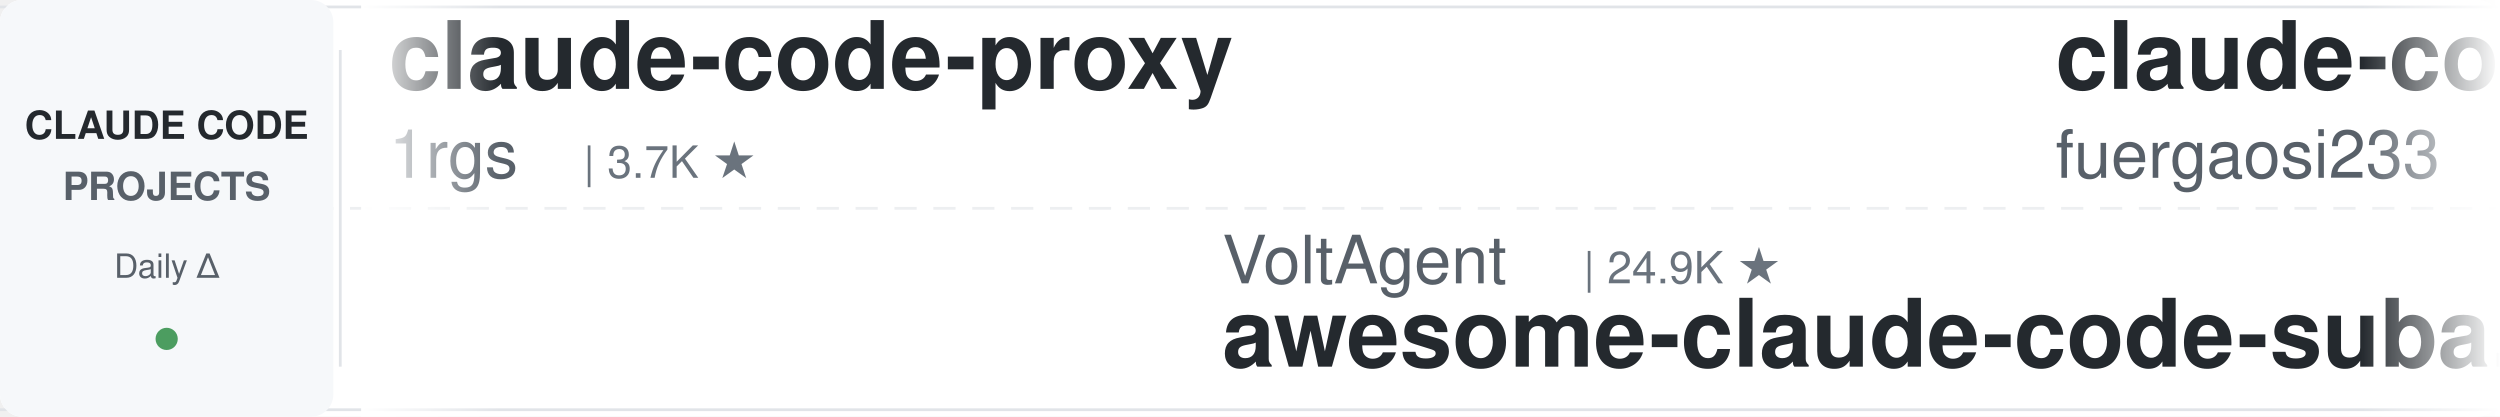
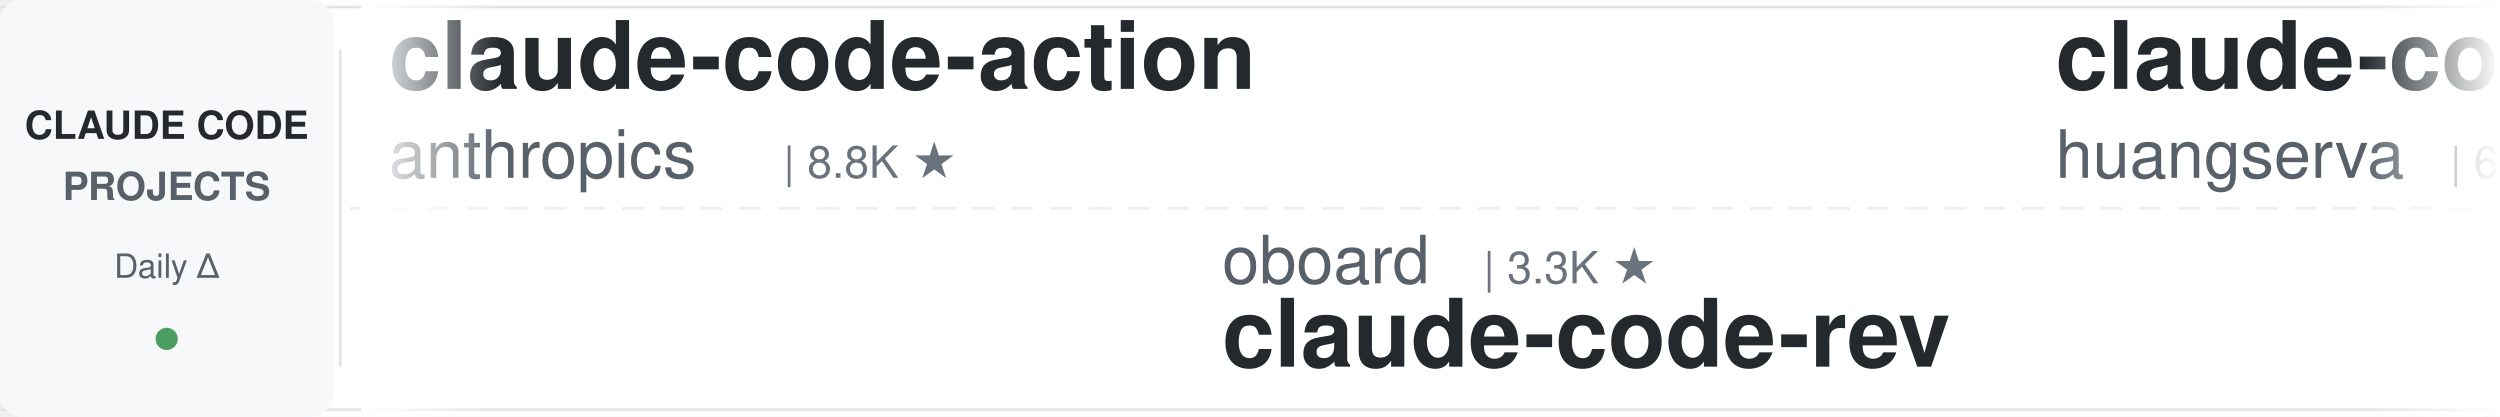
<svg xmlns="http://www.w3.org/2000/svg" width="900" height="150">
  <defs>
    <linearGradient id="leftFade" x1="0%" y1="0%" x2="100%" y2="0%">
      <stop offset="0%" style="stop-color:#ffffff;stop-opacity:1" />
      <stop offset="100%" style="stop-color:#ffffff;stop-opacity:0" />
    </linearGradient>
    <linearGradient id="rightFade" x1="0%" y1="0%" x2="100%" y2="0%">
      <stop offset="0%" style="stop-color:#ffffff;stop-opacity:0" />
      <stop offset="100%" style="stop-color:#ffffff;stop-opacity:1" />
    </linearGradient>
  </defs>
  <rect width="900" height="150" fill="#ffffff" rx="8" />
  <rect x="0" y="2" width="900" height="1" fill="#e1e4e8" />
  <rect x="0" y="147" width="900" height="1" fill="#e1e4e8" />
  <line x1="0" y1="75" x2="900" y2="75" stroke="#e1e4e8" stroke-width="1" stroke-dasharray="8 6" opacity="0.6" />
  <rect x="0" y="0" width="120" height="150" fill="#f6f8fa" rx="8" />
  <text x="60" y="50" font-family="-apple-system, BlinkMacSystemFont, 'Segoe UI', Helvetica, Arial, sans-serif" font-size="14" font-weight="600" fill="#24292e" text-anchor="middle">CLAUDE CODE</text>
  <text x="60" y="72" font-family="-apple-system, BlinkMacSystemFont, 'Segoe UI', Helvetica, Arial, sans-serif" font-size="14" font-weight="600" fill="#586069" text-anchor="middle">PROJECTS</text>
  <text x="60" y="100" font-family="-apple-system, BlinkMacSystemFont, 'Segoe UI', Helvetica, Arial, sans-serif" font-size="12" font-weight="500" fill="#586069" text-anchor="middle">Daily Δ</text>
  <circle cx="60" cy="122" r="4" fill="#22863a" opacity="0.8" />
  <rect x="122" y="18" width="1" height="114" fill="#e1e4e8" />
  <clipPath id="tickerClip">
    <rect x="130" y="0" width="770" height="150" />
  </clipPath>
  <g clip-path="url(#tickerClip)">
    <g id="tickerItems">
      <animateTransform attributeName="transform" attributeType="XML" type="translate" from="0 0" to="-3000 0" dur="54s" repeatCount="indefinite" />
      <g transform="translate(0, 0)">
-         <text x="140" y="32" font-family="-apple-system, BlinkMacSystemFont, 'Segoe UI', Helvetica, Arial, sans-serif" font-size="34" font-weight="600" fill="#24292e">claude-code-proxy</text>
-         <text x="140" y="64" font-family="-apple-system, BlinkMacSystemFont, 'Segoe UI', Helvetica, Arial, sans-serif" font-size="24" font-weight="400" fill="#586069">1rgs</text>
-         <text x="210" y="64" font-family="-apple-system, BlinkMacSystemFont, 'Segoe UI', Helvetica, Arial, sans-serif" font-size="16" font-weight="500" fill="#6a737d">| 3.7K ★</text>
+         <text x="140" y="32" font-family="-apple-system, BlinkMacSystemFont, 'Segoe UI', Helvetica, Arial, sans-serif" font-size="34" font-weight="600" fill="#24292e">claude-code-action</text>
+         <text x="140" y="64" font-family="-apple-system, BlinkMacSystemFont, 'Segoe UI', Helvetica, Arial, sans-serif" font-size="24" font-weight="400" fill="#586069">anthropics</text>
+         <text x="282" y="64" font-family="-apple-system, BlinkMacSystemFont, 'Segoe UI', Helvetica, Arial, sans-serif" font-size="16" font-weight="500" fill="#6a737d">| 8.8K ★</text>
      </g>
      <g transform="translate(300, 0)">
-         <text x="140" y="102" font-family="-apple-system, BlinkMacSystemFont, 'Segoe UI', Helvetica, Arial, sans-serif" font-size="24" font-weight="400" fill="#586069">VoltAgent</text>
-         <text x="270" y="102" font-family="-apple-system, BlinkMacSystemFont, 'Segoe UI', Helvetica, Arial, sans-serif" font-size="16" font-weight="500" fill="#6a737d">| 24.9K ★</text>
-         <text x="140" y="132" font-family="-apple-system, BlinkMacSystemFont, 'Segoe UI', Helvetica, Arial, sans-serif" font-size="34" font-weight="600" fill="#24292e">awesome-claude-code-suba...</text>
-       </g>
-       <g transform="translate(600, 0)">
-         <text x="140" y="32" font-family="-apple-system, BlinkMacSystemFont, 'Segoe UI', Helvetica, Arial, sans-serif" font-size="34" font-weight="600" fill="#24292e">claude-code-proxy</text>
-         <text x="140" y="64" font-family="-apple-system, BlinkMacSystemFont, 'Segoe UI', Helvetica, Arial, sans-serif" font-size="24" font-weight="400" fill="#586069">fuergaosi233</text>
-         <text x="306" y="64" font-family="-apple-system, BlinkMacSystemFont, 'Segoe UI', Helvetica, Arial, sans-serif" font-size="16" font-weight="500" fill="#6a737d">| 2.8K ★</text>
-       </g>
-       <g transform="translate(900, 0)">
-         <text x="140" y="102" font-family="-apple-system, BlinkMacSystemFont, 'Segoe UI', Helvetica, Arial, sans-serif" font-size="24" font-weight="400" fill="#586069">rohitg00</text>
-         <text x="258" y="102" font-family="-apple-system, BlinkMacSystemFont, 'Segoe UI', Helvetica, Arial, sans-serif" font-size="16" font-weight="500" fill="#6a737d">| 2.6K ★</text>
-         <text x="140" y="132" font-family="-apple-system, BlinkMacSystemFont, 'Segoe UI', Helvetica, Arial, sans-serif" font-size="34" font-weight="600" fill="#24292e">awesome-claude-code-tool...</text>
-       </g>
-       <g transform="translate(1200, 0)">
-         <text x="140" y="32" font-family="-apple-system, BlinkMacSystemFont, 'Segoe UI', Helvetica, Arial, sans-serif" font-size="34" font-weight="600" fill="#24292e">system_prompts_leaks</text>
-         <text x="140" y="64" font-family="-apple-system, BlinkMacSystemFont, 'Segoe UI', Helvetica, Arial, sans-serif" font-size="24" font-weight="400" fill="#586069">asgeirtj</text>
-         <text x="258" y="64" font-family="-apple-system, BlinkMacSystemFont, 'Segoe UI', Helvetica, Arial, sans-serif" font-size="16" font-weight="500" fill="#6a737d">| 64.5K ★</text>
-       </g>
-       <g transform="translate(1500, 0)">
-         <text x="140" y="102" font-family="-apple-system, BlinkMacSystemFont, 'Segoe UI', Helvetica, Arial, sans-serif" font-size="24" font-weight="400" fill="#586069">Pimzino</text>
-         <text x="246" y="102" font-family="-apple-system, BlinkMacSystemFont, 'Segoe UI', Helvetica, Arial, sans-serif" font-size="16" font-weight="500" fill="#6a737d">| 3.9K ★</text>
-         <text x="140" y="132" font-family="-apple-system, BlinkMacSystemFont, 'Segoe UI', Helvetica, Arial, sans-serif" font-size="34" font-weight="600" fill="#24292e">claude-code-spec-workflo...</text>
-       </g>
-       <g transform="translate(1800, 0)">
-         <text x="140" y="32" font-family="-apple-system, BlinkMacSystemFont, 'Segoe UI', Helvetica, Arial, sans-serif" font-size="34" font-weight="600" fill="#24292e">claude-code-base-action</text>
-         <text x="140" y="64" font-family="-apple-system, BlinkMacSystemFont, 'Segoe UI', Helvetica, Arial, sans-serif" font-size="24" font-weight="400" fill="#586069">anthropics</text>
-         <text x="282" y="64" font-family="-apple-system, BlinkMacSystemFont, 'Segoe UI', Helvetica, Arial, sans-serif" font-size="16" font-weight="500" fill="#6a737d">| 972 ★</text>
-       </g>
-       <g transform="translate(2100, 0)">
        <text x="140" y="102" font-family="-apple-system, BlinkMacSystemFont, 'Segoe UI', Helvetica, Arial, sans-serif" font-size="24" font-weight="400" fill="#586069">oboard</text>
        <text x="234" y="102" font-family="-apple-system, BlinkMacSystemFont, 'Segoe UI', Helvetica, Arial, sans-serif" font-size="16" font-weight="500" fill="#6a737d">| 3.3K ★</text>
        <text x="140" y="132" font-family="-apple-system, BlinkMacSystemFont, 'Segoe UI', Helvetica, Arial, sans-serif" font-size="34" font-weight="600" fill="#24292e">claude-code-rev</text>
      </g>
-       <g transform="translate(2400, 0)">
-         <text x="140" y="32" font-family="-apple-system, BlinkMacSystemFont, 'Segoe UI', Helvetica, Arial, sans-serif" font-size="34" font-weight="600" fill="#24292e">ClaudeCodeAgents</text>
-         <text x="140" y="64" font-family="-apple-system, BlinkMacSystemFont, 'Segoe UI', Helvetica, Arial, sans-serif" font-size="24" font-weight="400" fill="#586069">darcyegb</text>
-         <text x="258" y="64" font-family="-apple-system, BlinkMacSystemFont, 'Segoe UI', Helvetica, Arial, sans-serif" font-size="16" font-weight="500" fill="#6a737d">| 761 ★</text>
+       <g transform="translate(600, 0)">
+         <text x="140" y="32" font-family="-apple-system, BlinkMacSystemFont, 'Segoe UI', Helvetica, Arial, sans-serif" font-size="34" font-weight="600" fill="#24292e">claude-code-cli</text>
+         <text x="140" y="64" font-family="-apple-system, BlinkMacSystemFont, 'Segoe UI', Helvetica, Arial, sans-serif" font-size="24" font-weight="400" fill="#586069">huangserva</text>
+         <text x="282" y="64" font-family="-apple-system, BlinkMacSystemFont, 'Segoe UI', Helvetica, Arial, sans-serif" font-size="16" font-weight="500" fill="#6a737d">| 627 ★</text>
      </g>
-       <g transform="translate(2700, 0)">
+       <g transform="translate(900, 0)">
+         <text x="140" y="102" font-family="-apple-system, BlinkMacSystemFont, 'Segoe UI', Helvetica, Arial, sans-serif" font-size="24" font-weight="400" fill="#586069">musistudio</text>
+         <text x="282" y="102" font-family="-apple-system, BlinkMacSystemFont, 'Segoe UI', Helvetica, Arial, sans-serif" font-size="16" font-weight="500" fill="#6a737d">| 37.1K ★</text>
+         <text x="140" y="132" font-family="-apple-system, BlinkMacSystemFont, 'Segoe UI', Helvetica, Arial, sans-serif" font-size="34" font-weight="600" fill="#24292e">claude-code-router</text>
+       </g>
+       <g transform="translate(1200, 0)">
+         <text x="140" y="32" font-family="-apple-system, BlinkMacSystemFont, 'Segoe UI', Helvetica, Arial, sans-serif" font-size="34" font-weight="600" fill="#24292e">Auto-claude-code-researc...</text>
+         <text x="140" y="64" font-family="-apple-system, BlinkMacSystemFont, 'Segoe UI', Helvetica, Arial, sans-serif" font-size="24" font-weight="400" fill="#586069">wanshuiyin</text>
+         <text x="282" y="64" font-family="-apple-system, BlinkMacSystemFont, 'Segoe UI', Helvetica, Arial, sans-serif" font-size="16" font-weight="500" fill="#6a737d">| 15.9K ★</text>
+       </g>
+       <g transform="translate(1500, 0)">
        <text x="140" y="102" font-family="-apple-system, BlinkMacSystemFont, 'Segoe UI', Helvetica, Arial, sans-serif" font-size="24" font-weight="400" fill="#586069">repowise-dev</text>
        <text x="306" y="102" font-family="-apple-system, BlinkMacSystemFont, 'Segoe UI', Helvetica, Arial, sans-serif" font-size="16" font-weight="500" fill="#6a737d">| 1.2K ★</text>
        <text x="140" y="132" font-family="-apple-system, BlinkMacSystemFont, 'Segoe UI', Helvetica, Arial, sans-serif" font-size="34" font-weight="600" fill="#24292e">claude-code-prompts</text>
      </g>
+       <g transform="translate(1800, 0)">
+         <text x="140" y="32" font-family="-apple-system, BlinkMacSystemFont, 'Segoe UI', Helvetica, Arial, sans-serif" font-size="34" font-weight="600" fill="#24292e">claude-code-system-promp...</text>
+         <text x="140" y="64" font-family="-apple-system, BlinkMacSystemFont, 'Segoe UI', Helvetica, Arial, sans-serif" font-size="24" font-weight="400" fill="#586069">Piebald-AI</text>
+         <text x="282" y="64" font-family="-apple-system, BlinkMacSystemFont, 'Segoe UI', Helvetica, Arial, sans-serif" font-size="16" font-weight="500" fill="#6a737d">| 12.6K ★</text>
+       </g>
+       <g transform="translate(2100, 0)">
+         <text x="140" y="102" font-family="-apple-system, BlinkMacSystemFont, 'Segoe UI', Helvetica, Arial, sans-serif" font-size="24" font-weight="400" fill="#586069">lorryjovens-hub</text>
+         <text x="342" y="102" font-family="-apple-system, BlinkMacSystemFont, 'Segoe UI', Helvetica, Arial, sans-serif" font-size="16" font-weight="500" fill="#6a737d">| 1.7K ★</text>
+         <text x="140" y="132" font-family="-apple-system, BlinkMacSystemFont, 'Segoe UI', Helvetica, Arial, sans-serif" font-size="34" font-weight="600" fill="#24292e">claude-code-rust</text>
+       </g>
+       <g transform="translate(2400, 0)">
+         <text x="140" y="32" font-family="-apple-system, BlinkMacSystemFont, 'Segoe UI', Helvetica, Arial, sans-serif" font-size="34" font-weight="600" fill="#24292e">how-claude-code-works</text>
+         <text x="140" y="64" font-family="-apple-system, BlinkMacSystemFont, 'Segoe UI', Helvetica, Arial, sans-serif" font-size="24" font-weight="400" fill="#586069">Windy3f3f3f3f</text>
+         <text x="318" y="64" font-family="-apple-system, BlinkMacSystemFont, 'Segoe UI', Helvetica, Arial, sans-serif" font-size="16" font-weight="500" fill="#6a737d">| 3.6K ★</text>
+       </g>
+       <g transform="translate(2700, 0)">
+         <text x="140" y="102" font-family="-apple-system, BlinkMacSystemFont, 'Segoe UI', Helvetica, Arial, sans-serif" font-size="24" font-weight="400" fill="#586069">lintsinghua</text>
+         <text x="294" y="102" font-family="-apple-system, BlinkMacSystemFont, 'Segoe UI', Helvetica, Arial, sans-serif" font-size="16" font-weight="500" fill="#6a737d">| 4.2K ★</text>
+         <text x="140" y="132" font-family="-apple-system, BlinkMacSystemFont, 'Segoe UI', Helvetica, Arial, sans-serif" font-size="34" font-weight="600" fill="#24292e">claude-code-book</text>
+       </g>
      <g transform="translate(3000, 0)">
-         <text x="140" y="32" font-family="-apple-system, BlinkMacSystemFont, 'Segoe UI', Helvetica, Arial, sans-serif" font-size="34" font-weight="600" fill="#24292e">claude-code-proxy</text>
-         <text x="140" y="64" font-family="-apple-system, BlinkMacSystemFont, 'Segoe UI', Helvetica, Arial, sans-serif" font-size="24" font-weight="400" fill="#586069">1rgs</text>
-         <text x="210" y="64" font-family="-apple-system, BlinkMacSystemFont, 'Segoe UI', Helvetica, Arial, sans-serif" font-size="16" font-weight="500" fill="#6a737d">| 3.7K ★</text>
+         <text x="140" y="32" font-family="-apple-system, BlinkMacSystemFont, 'Segoe UI', Helvetica, Arial, sans-serif" font-size="34" font-weight="600" fill="#24292e">claude-code-action</text>
+         <text x="140" y="64" font-family="-apple-system, BlinkMacSystemFont, 'Segoe UI', Helvetica, Arial, sans-serif" font-size="24" font-weight="400" fill="#586069">anthropics</text>
+         <text x="282" y="64" font-family="-apple-system, BlinkMacSystemFont, 'Segoe UI', Helvetica, Arial, sans-serif" font-size="16" font-weight="500" fill="#6a737d">| 8.8K ★</text>
      </g>
      <g transform="translate(3300, 0)">
-         <text x="140" y="102" font-family="-apple-system, BlinkMacSystemFont, 'Segoe UI', Helvetica, Arial, sans-serif" font-size="24" font-weight="400" fill="#586069">VoltAgent</text>
-         <text x="270" y="102" font-family="-apple-system, BlinkMacSystemFont, 'Segoe UI', Helvetica, Arial, sans-serif" font-size="16" font-weight="500" fill="#6a737d">| 24.9K ★</text>
-         <text x="140" y="132" font-family="-apple-system, BlinkMacSystemFont, 'Segoe UI', Helvetica, Arial, sans-serif" font-size="34" font-weight="600" fill="#24292e">awesome-claude-code-suba...</text>
+         <text x="140" y="102" font-family="-apple-system, BlinkMacSystemFont, 'Segoe UI', Helvetica, Arial, sans-serif" font-size="24" font-weight="400" fill="#586069">oboard</text>
+         <text x="234" y="102" font-family="-apple-system, BlinkMacSystemFont, 'Segoe UI', Helvetica, Arial, sans-serif" font-size="16" font-weight="500" fill="#6a737d">| 3.3K ★</text>
+         <text x="140" y="132" font-family="-apple-system, BlinkMacSystemFont, 'Segoe UI', Helvetica, Arial, sans-serif" font-size="34" font-weight="600" fill="#24292e">claude-code-rev</text>
      </g>
      <g transform="translate(3600, 0)">
-         <text x="140" y="32" font-family="-apple-system, BlinkMacSystemFont, 'Segoe UI', Helvetica, Arial, sans-serif" font-size="34" font-weight="600" fill="#24292e">claude-code-proxy</text>
-         <text x="140" y="64" font-family="-apple-system, BlinkMacSystemFont, 'Segoe UI', Helvetica, Arial, sans-serif" font-size="24" font-weight="400" fill="#586069">fuergaosi233</text>
-         <text x="306" y="64" font-family="-apple-system, BlinkMacSystemFont, 'Segoe UI', Helvetica, Arial, sans-serif" font-size="16" font-weight="500" fill="#6a737d">| 2.8K ★</text>
+         <text x="140" y="32" font-family="-apple-system, BlinkMacSystemFont, 'Segoe UI', Helvetica, Arial, sans-serif" font-size="34" font-weight="600" fill="#24292e">claude-code-cli</text>
+         <text x="140" y="64" font-family="-apple-system, BlinkMacSystemFont, 'Segoe UI', Helvetica, Arial, sans-serif" font-size="24" font-weight="400" fill="#586069">huangserva</text>
+         <text x="282" y="64" font-family="-apple-system, BlinkMacSystemFont, 'Segoe UI', Helvetica, Arial, sans-serif" font-size="16" font-weight="500" fill="#6a737d">| 627 ★</text>
      </g>
      <g transform="translate(3900, 0)">
-         <text x="140" y="102" font-family="-apple-system, BlinkMacSystemFont, 'Segoe UI', Helvetica, Arial, sans-serif" font-size="24" font-weight="400" fill="#586069">rohitg00</text>
-         <text x="258" y="102" font-family="-apple-system, BlinkMacSystemFont, 'Segoe UI', Helvetica, Arial, sans-serif" font-size="16" font-weight="500" fill="#6a737d">| 2.6K ★</text>
-         <text x="140" y="132" font-family="-apple-system, BlinkMacSystemFont, 'Segoe UI', Helvetica, Arial, sans-serif" font-size="34" font-weight="600" fill="#24292e">awesome-claude-code-tool...</text>
+         <text x="140" y="102" font-family="-apple-system, BlinkMacSystemFont, 'Segoe UI', Helvetica, Arial, sans-serif" font-size="24" font-weight="400" fill="#586069">musistudio</text>
+         <text x="282" y="102" font-family="-apple-system, BlinkMacSystemFont, 'Segoe UI', Helvetica, Arial, sans-serif" font-size="16" font-weight="500" fill="#6a737d">| 37.1K ★</text>
+         <text x="140" y="132" font-family="-apple-system, BlinkMacSystemFont, 'Segoe UI', Helvetica, Arial, sans-serif" font-size="34" font-weight="600" fill="#24292e">claude-code-router</text>
      </g>
    </g>
  </g>
  <rect x="130" y="0" width="50" height="150" fill="url(#leftFade)" />
  <rect x="850" y="0" width="50" height="150" fill="url(#rightFade)" />
</svg>
